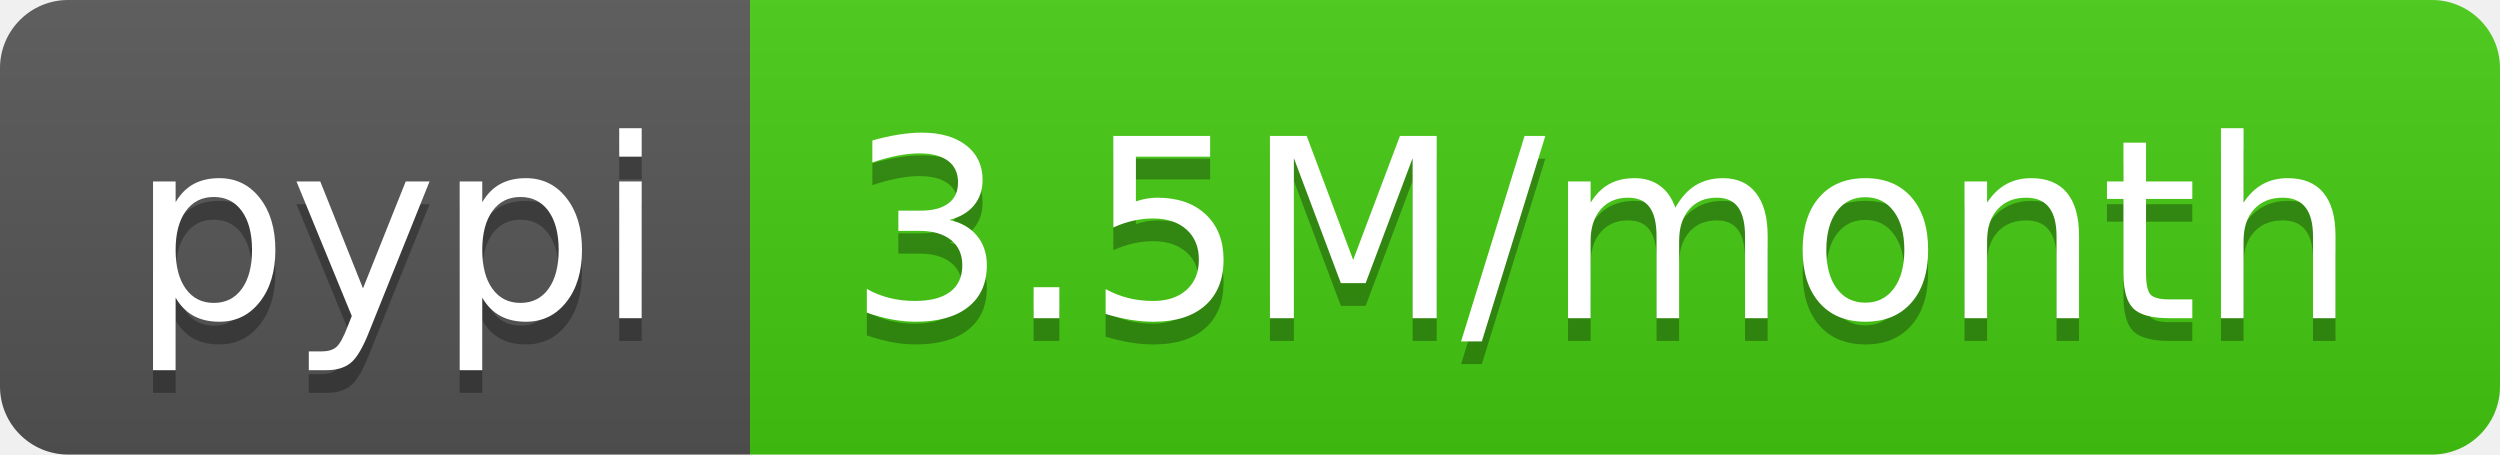
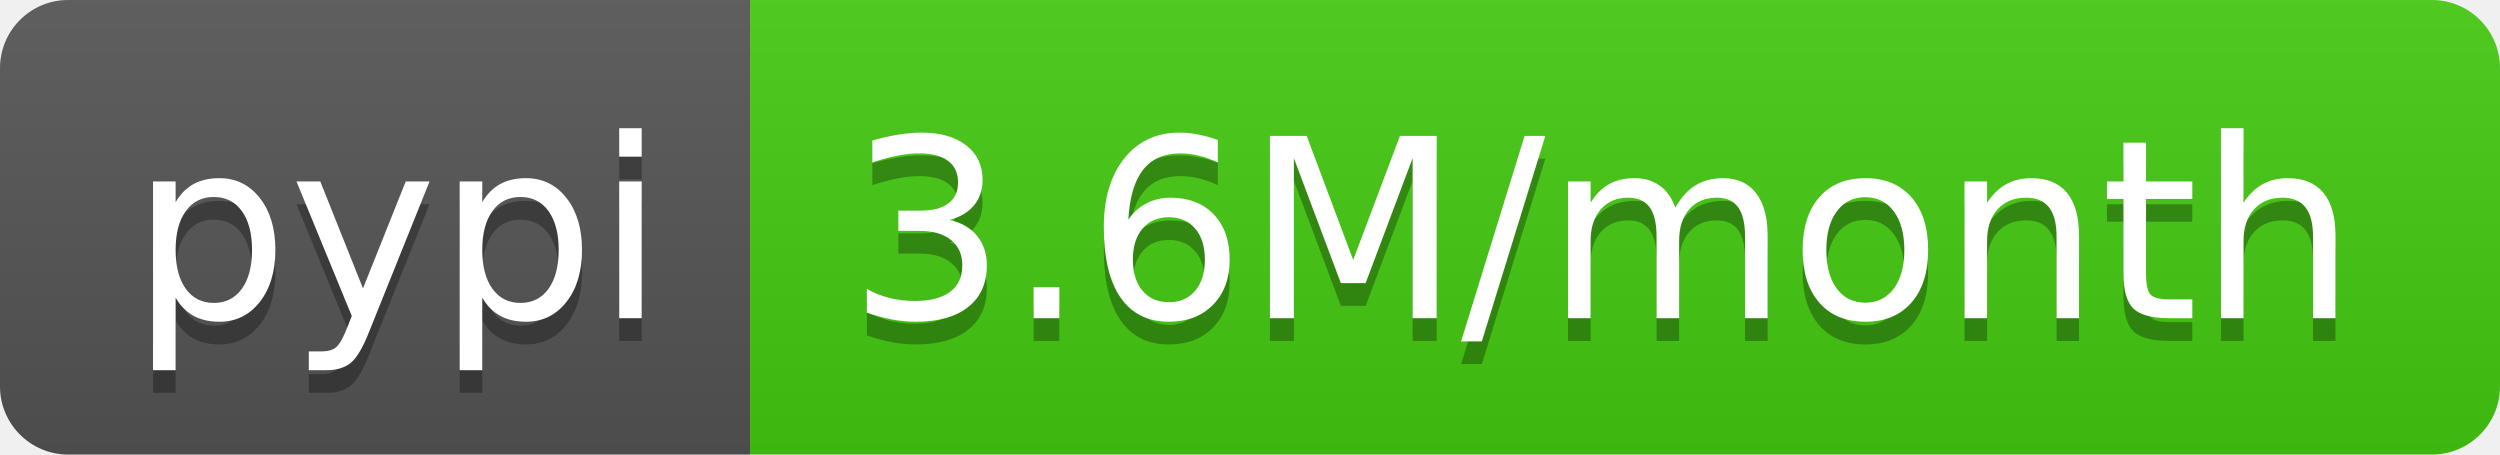
<svg xmlns="http://www.w3.org/2000/svg" width="110" height="20">
  <linearGradient id="b" x2="0" y2="100%">
    <stop offset="0" stop-color="#bbb" stop-opacity=".1" />
    <stop offset="1" stop-opacity=".1" />
  </linearGradient>
  <clipPath id="a">
    <rect width="110" height="20" rx="3" fill="#fff" />
  </clipPath>
  <g clip-path="url(#a)">
    <path fill="#555" d="M0 0h33v20H0z" />
    <path fill="#4c1" d="M33 0h77v20H33z" />
    <path fill="url(#b)" d="M0 0h110v20H0z" />
  </g>
  <g fill="#fff" text-anchor="middle" font-family="DejaVu Sans,Verdana,Geneva,sans-serif" font-size="110">
    <text x="175" y="150" fill="#010101" fill-opacity=".3" transform="scale(.1)" textLength="230">pypi</text>
    <text x="175" y="140" transform="scale(.1)" textLength="230">pypi</text>
-     <text x="705" y="150" fill="#010101" fill-opacity=".3" transform="scale(.1)" textLength="670">3.5M/month</text>
-     <text x="705" y="140" transform="scale(.1)" textLength="670">3.5M/month</text>
+     <text x="705" y="150" fill="#010101" fill-opacity=".3" transform="scale(.1)" textLength="670">3.6M/month</text>
+     <text x="705" y="140" transform="scale(.1)" textLength="670">3.6M/month</text>
  </g>
</svg>
